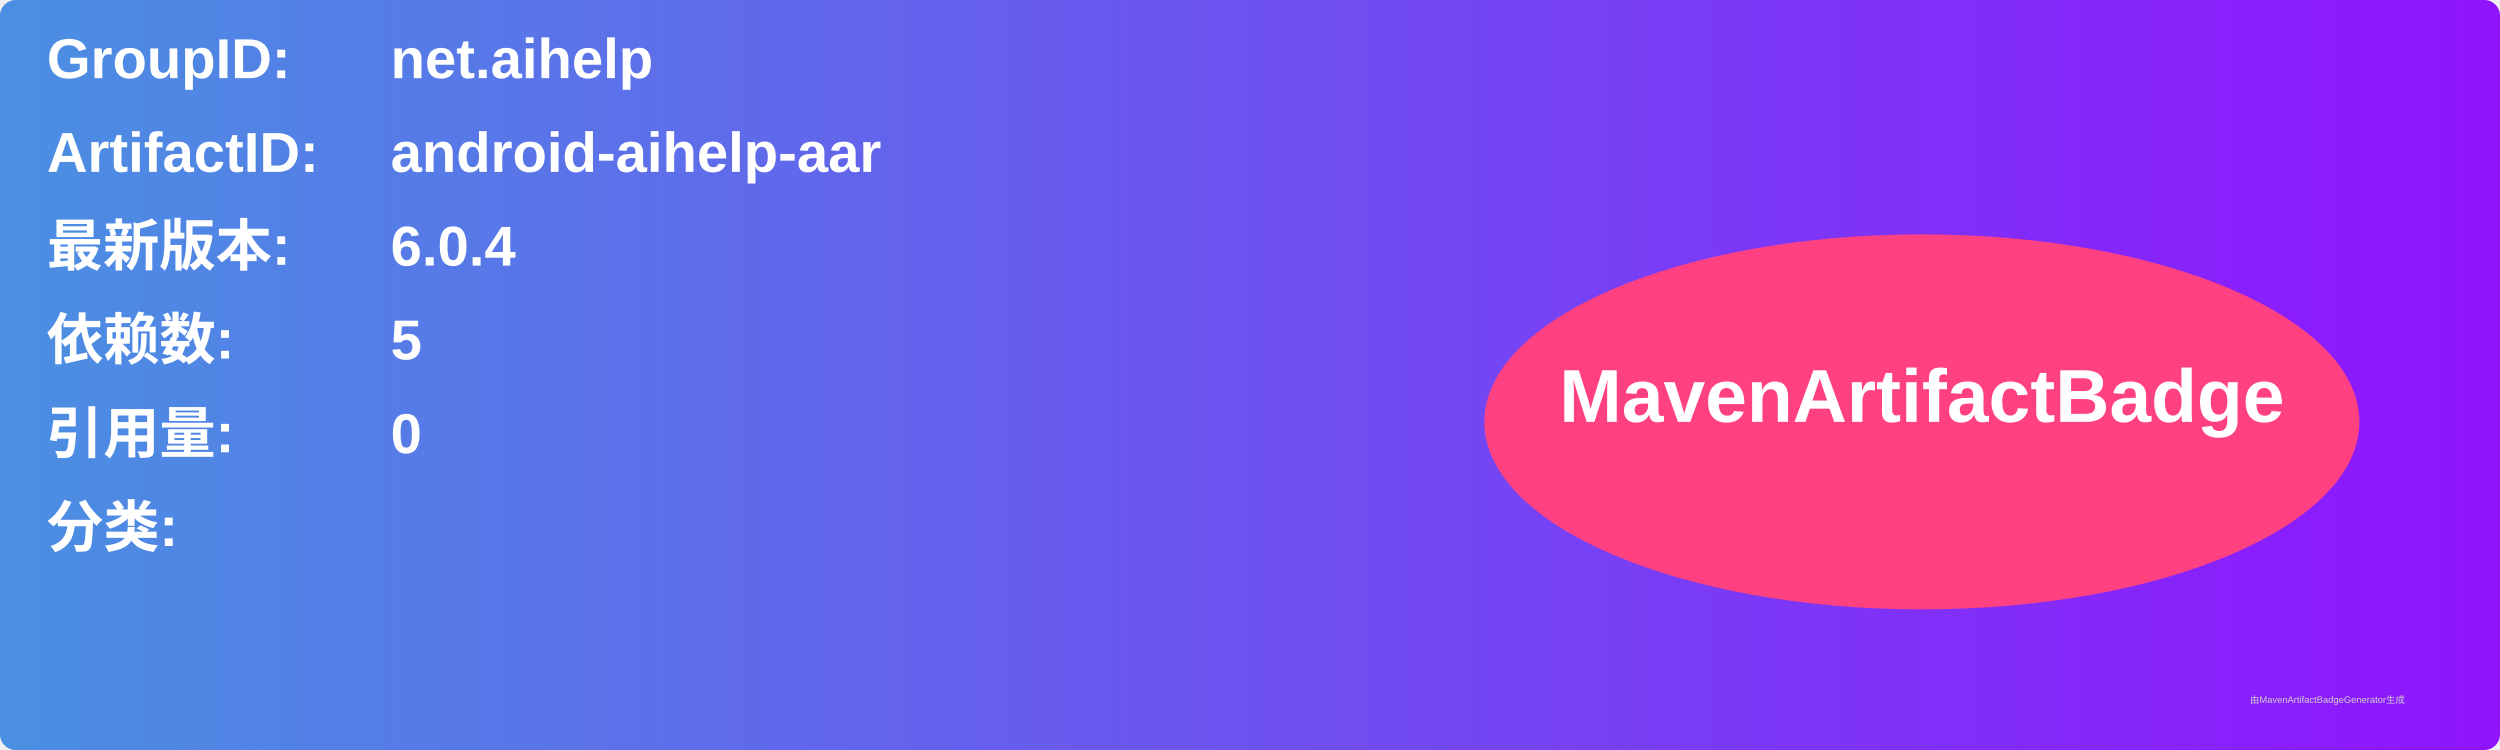
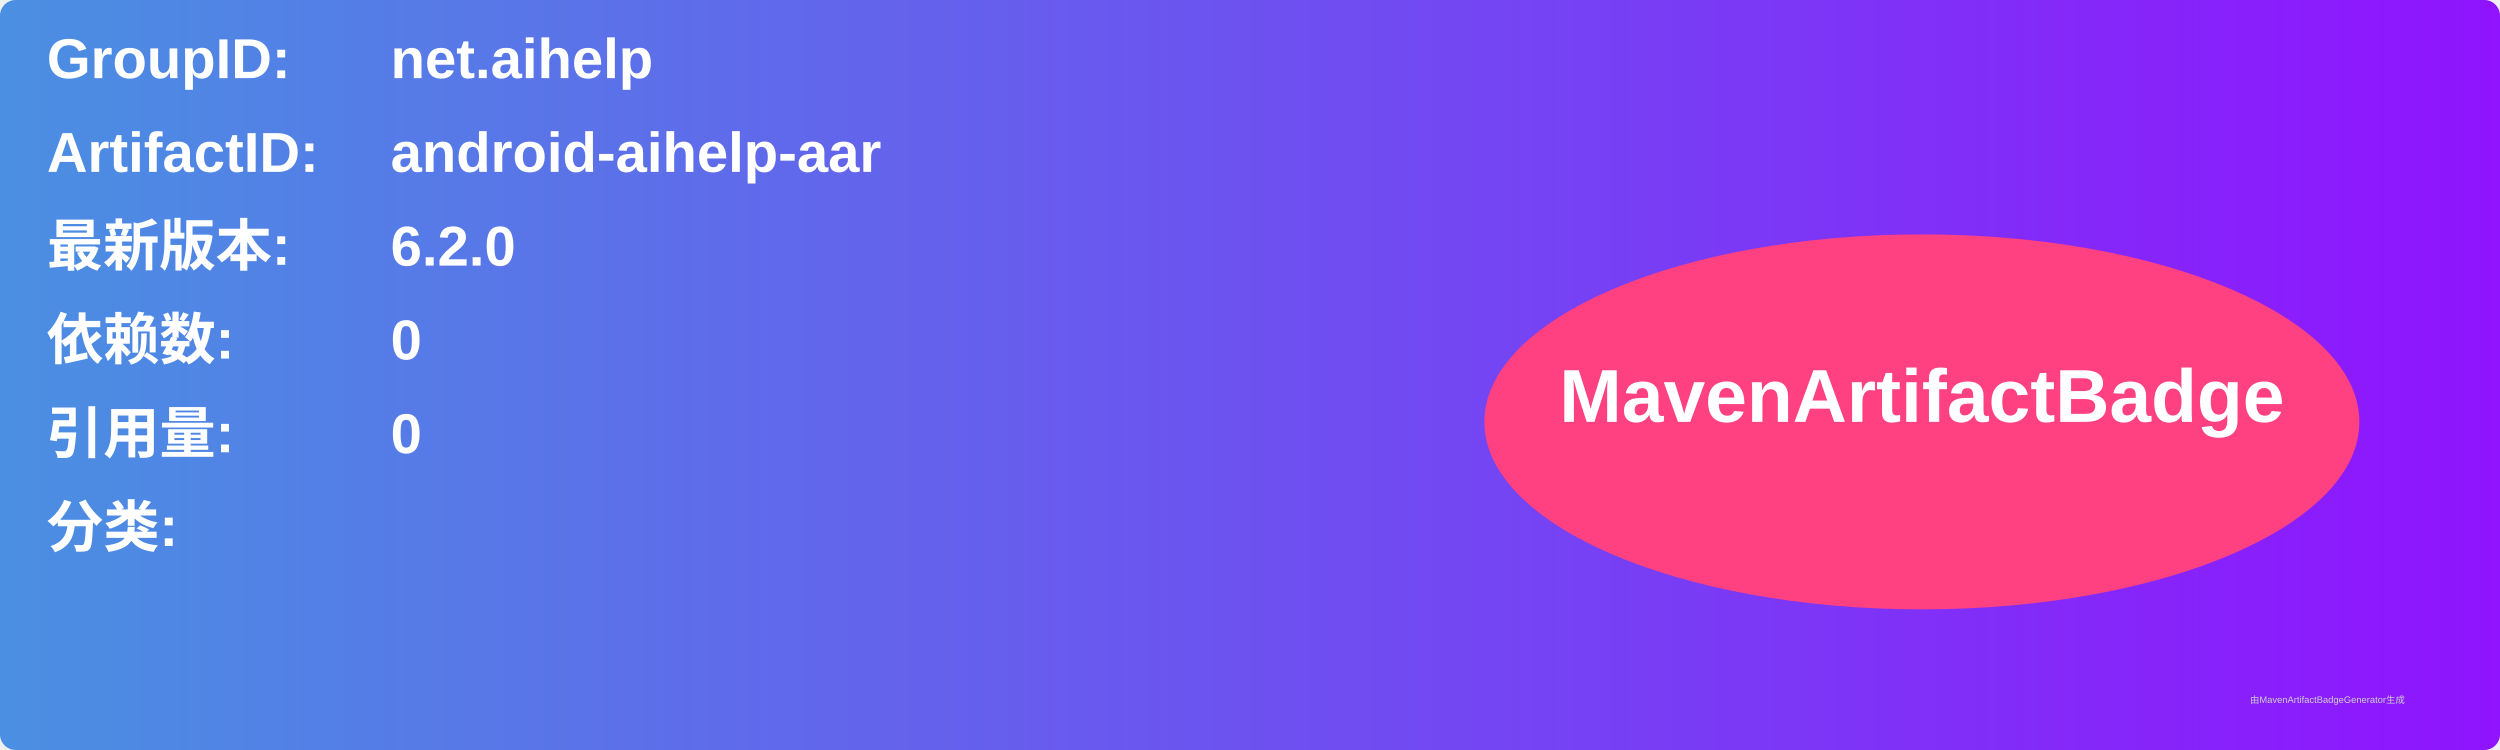
<svg xmlns="http://www.w3.org/2000/svg" width="800" height="240" viewBox="0 0 800 240">
  <linearGradient id="grad" x1="0%" y1="0%" x2="100%" y2="0%">
    <stop offset="0%" stop-color="#4a90e2" />
    <stop offset="100%" stop-color="#9013fe" />
  </linearGradient>
  <rect width="100%" height="100%" rx="5" ry="5" fill="url(#grad)" />
  <g transform="translate(15, 15)">
    <text x="0" y="10" font-family="Arial" font-size="18" fill="white" font-weight="bold" width="260">GroupID:</text>
    <text x="110" y="10" font-family="Arial" font-size="18" fill="white" font-weight="bold" width="460">net.aihelp</text>
    <text x="0" y="40" font-family="Arial" font-size="18" fill="white" font-weight="bold" width="260">ArtifactID:</text>
    <text x="110" y="40" font-family="Arial" font-size="18" fill="white" font-weight="bold" width="460">android-aihelp-aar</text>
    <text x="0" y="70" font-family="Arial" font-size="18" fill="white" font-weight="bold">最新版本:</text>
    <text x="110" y="70" font-family="Arial" font-size="18" fill="white" font-weight="bold">
-       <tspan font-weight="bold">6.0.4</tspan>
+       <tspan font-weight="bold">6.2.0</tspan>
    </text>
    <text x="0" y="100" font-family="Arial" font-size="18" fill="white" font-weight="bold">依赖数: </text>
    <text x="110" y="100" font-family="Arial" font-size="18" fill="white">
-       <tspan font-weight="bold">5</tspan>
+       <tspan font-weight="bold">0</tspan>
    </text>
    <text x="0" y="130" font-family="Arial" font-size="18" fill="white" font-weight="bold">引用量: </text>
    <text x="110" y="130" font-family="Arial" font-size="18" fill="white">
      <tspan font-weight="bold">0</tspan>
    </text>
    <text x="0" y="160" font-family="Arial" font-size="18" fill="white" font-weight="bold">分类:</text>
    <text x="10" y="190" font-family="Arial" font-size="10" fill="white">
      <tspan font-weight="bold" />
    </text>
    <ellipse cx="600" cy="120" rx="140" ry="60" fill="#ff4081" />
    <text x="600" y="120" text-anchor="middle" font-family="Arial" font-size="24" fill="white" font-weight="bold">MavenArtifactBadge</text>
  </g>
  <text x="720" y="225" font-family="Arial" font-size="3" fill="#d0d0d0">由MavenArtifactBadgeGenerator生成</text>
</svg>
